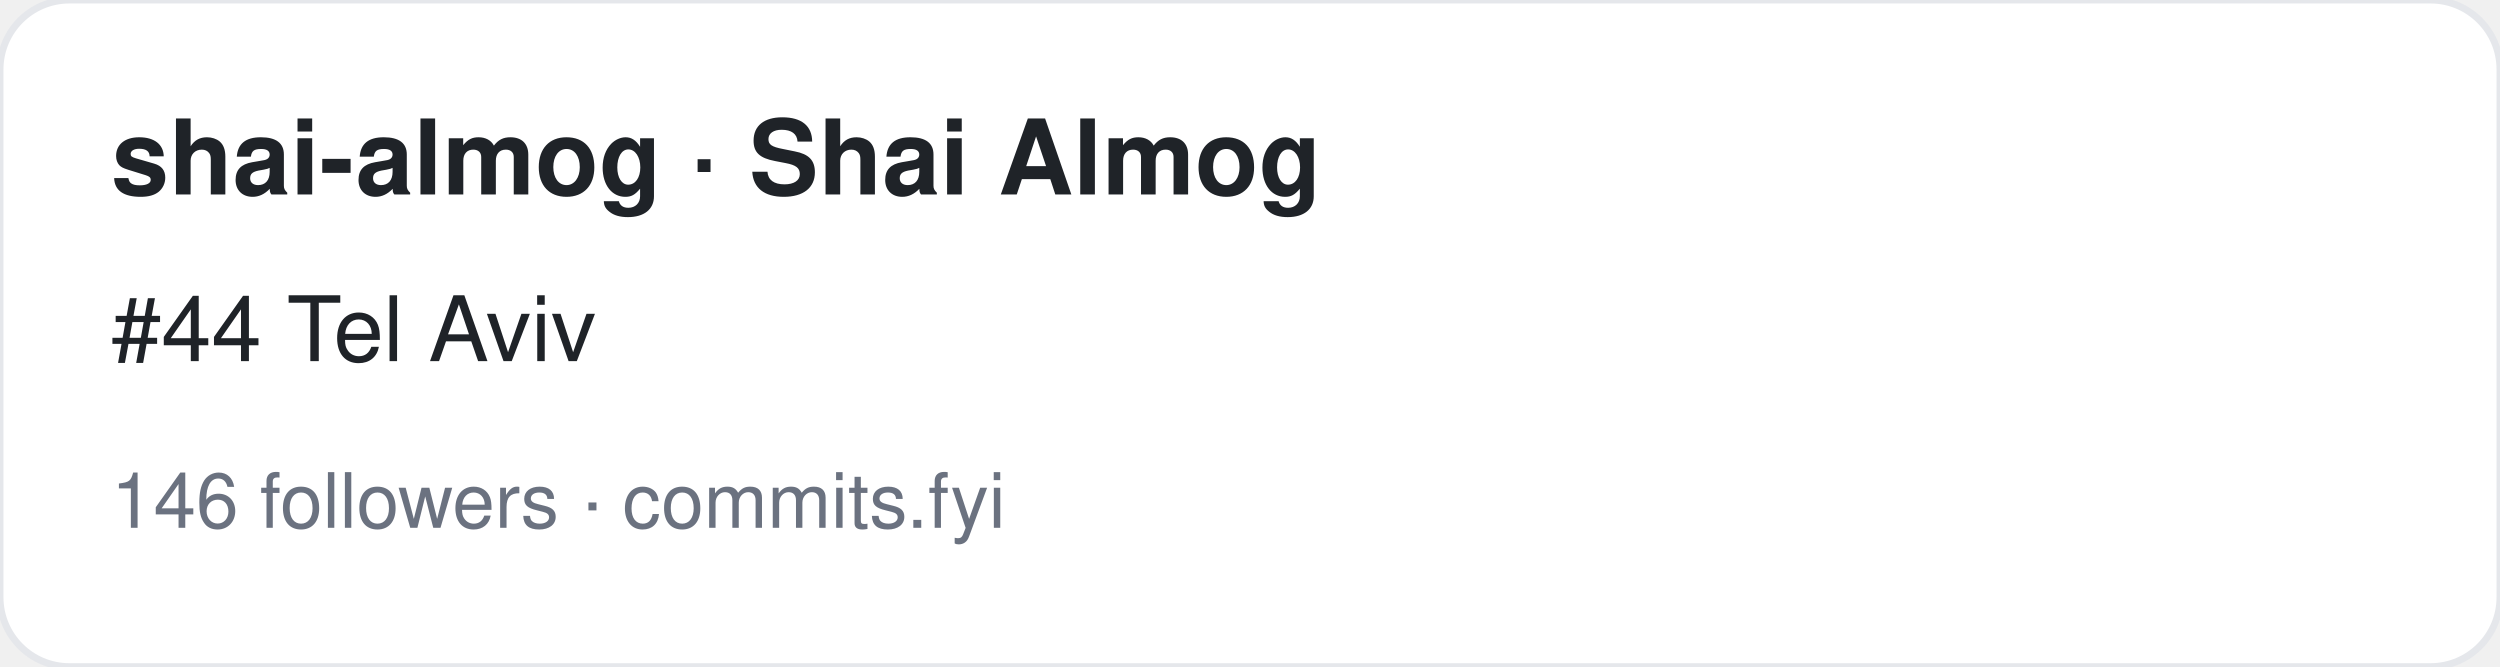
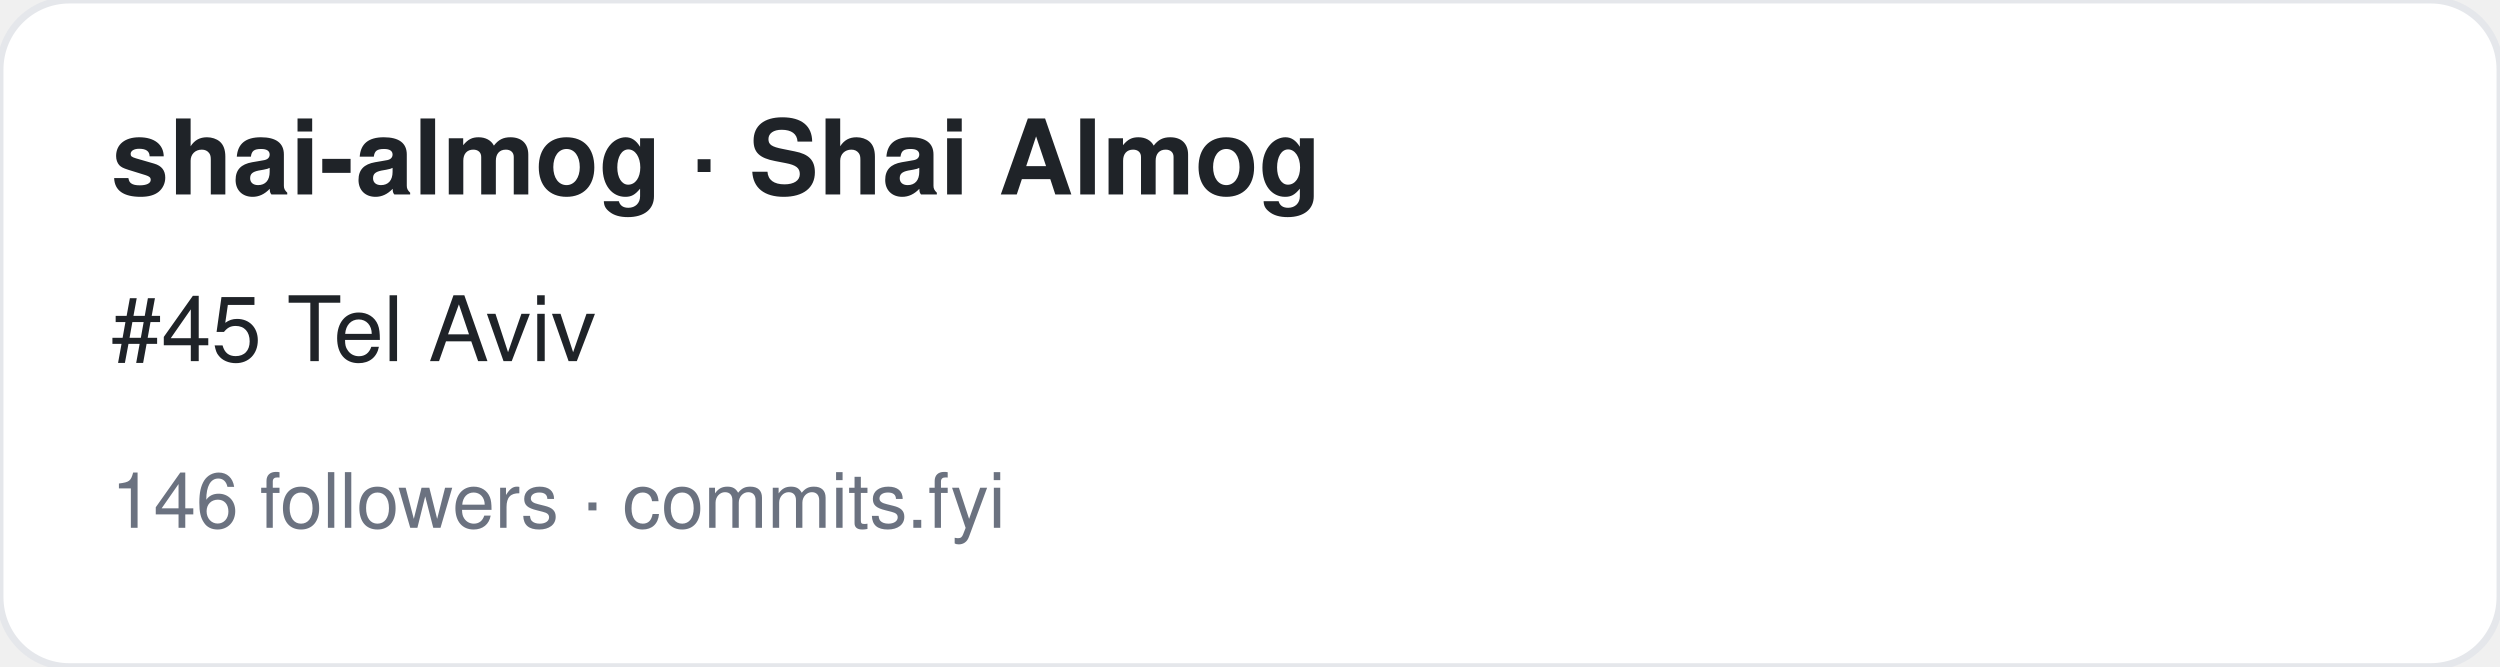
<svg xmlns="http://www.w3.org/2000/svg" width="360" height="96" viewBox="0 0 360 96" font-family="-apple-system,BlinkMacSystemFont,Segoe UI,Helvetica,Arial,sans-serif">
  <rect width="360" height="96" rx="10" fill="#ffffff" stroke="#e5e7eb" />
  <text x="16" y="28" font-size="15" font-weight="700" fill="#1f2328">shai-almog · Shai Almog</text>
-   <text x="16" y="52" font-size="13" fill="#1f2328">#44 Tel Aviv</text>
+   <text x="16" y="52" font-size="13" fill="#1f2328">#45 Tel Aviv</text>
  <text x="16" y="76" font-size="11" fill="#6b7280">146 followers · commits.fyi</text>
</svg>
